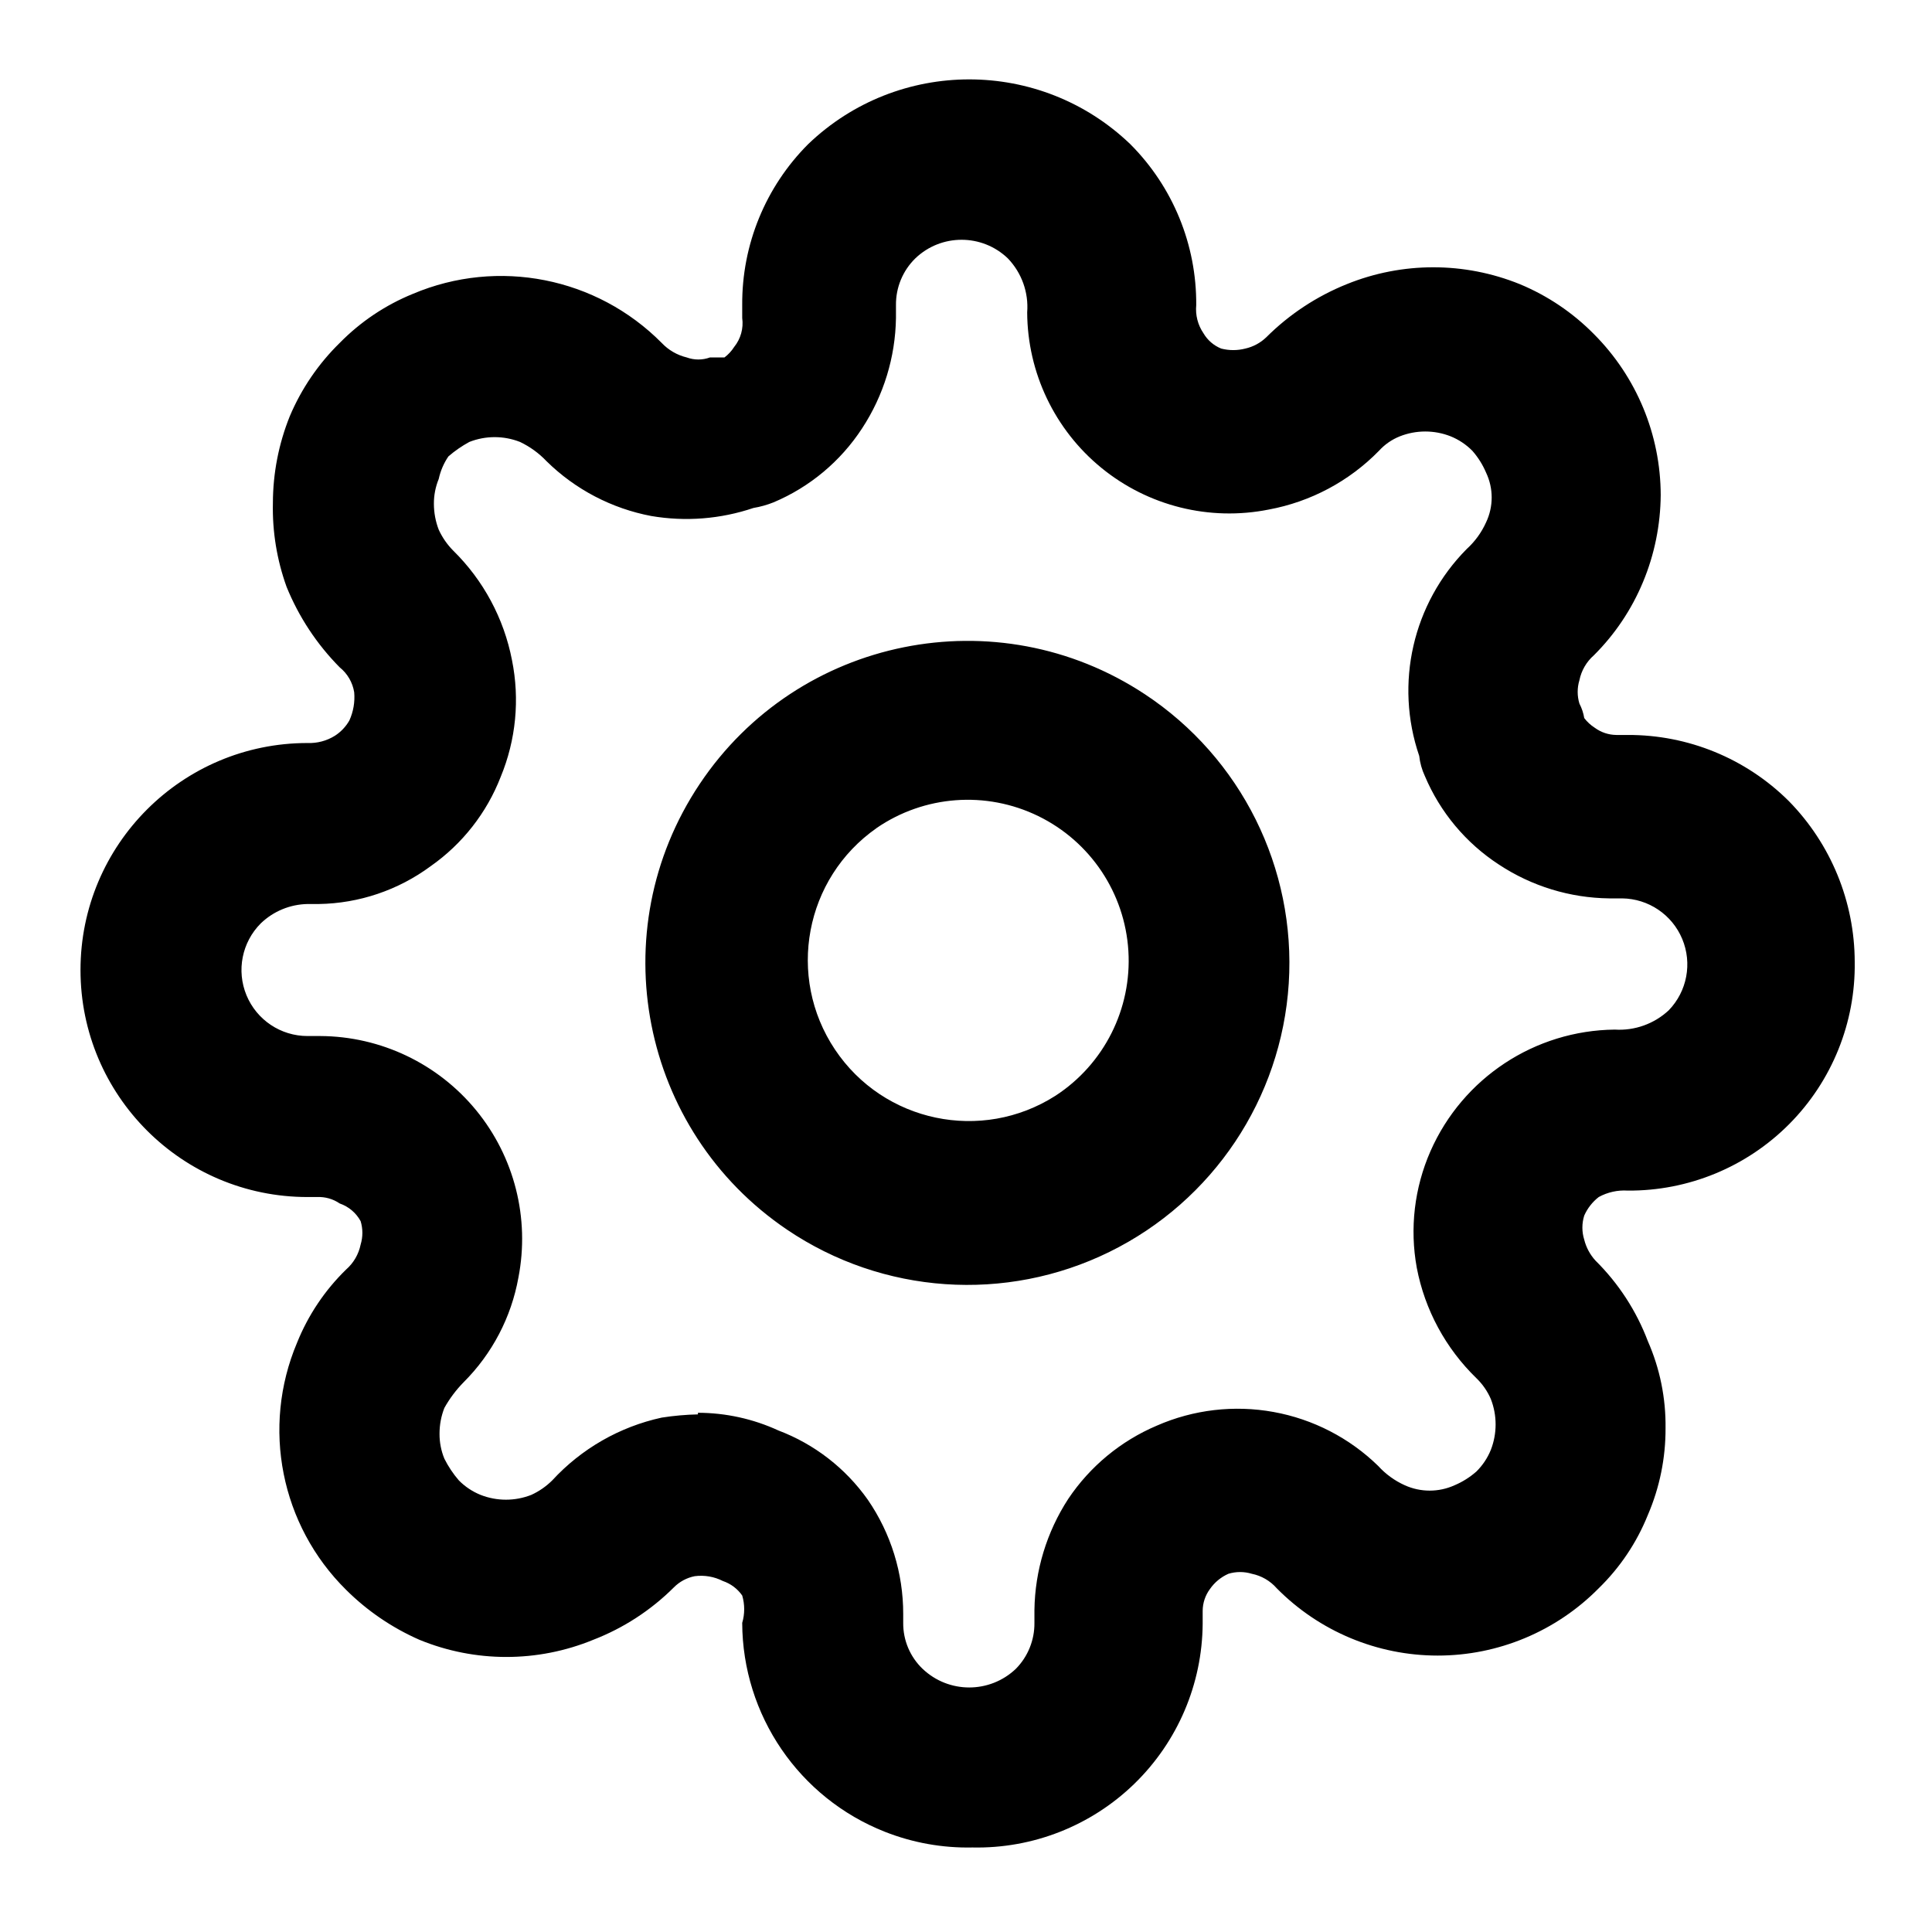
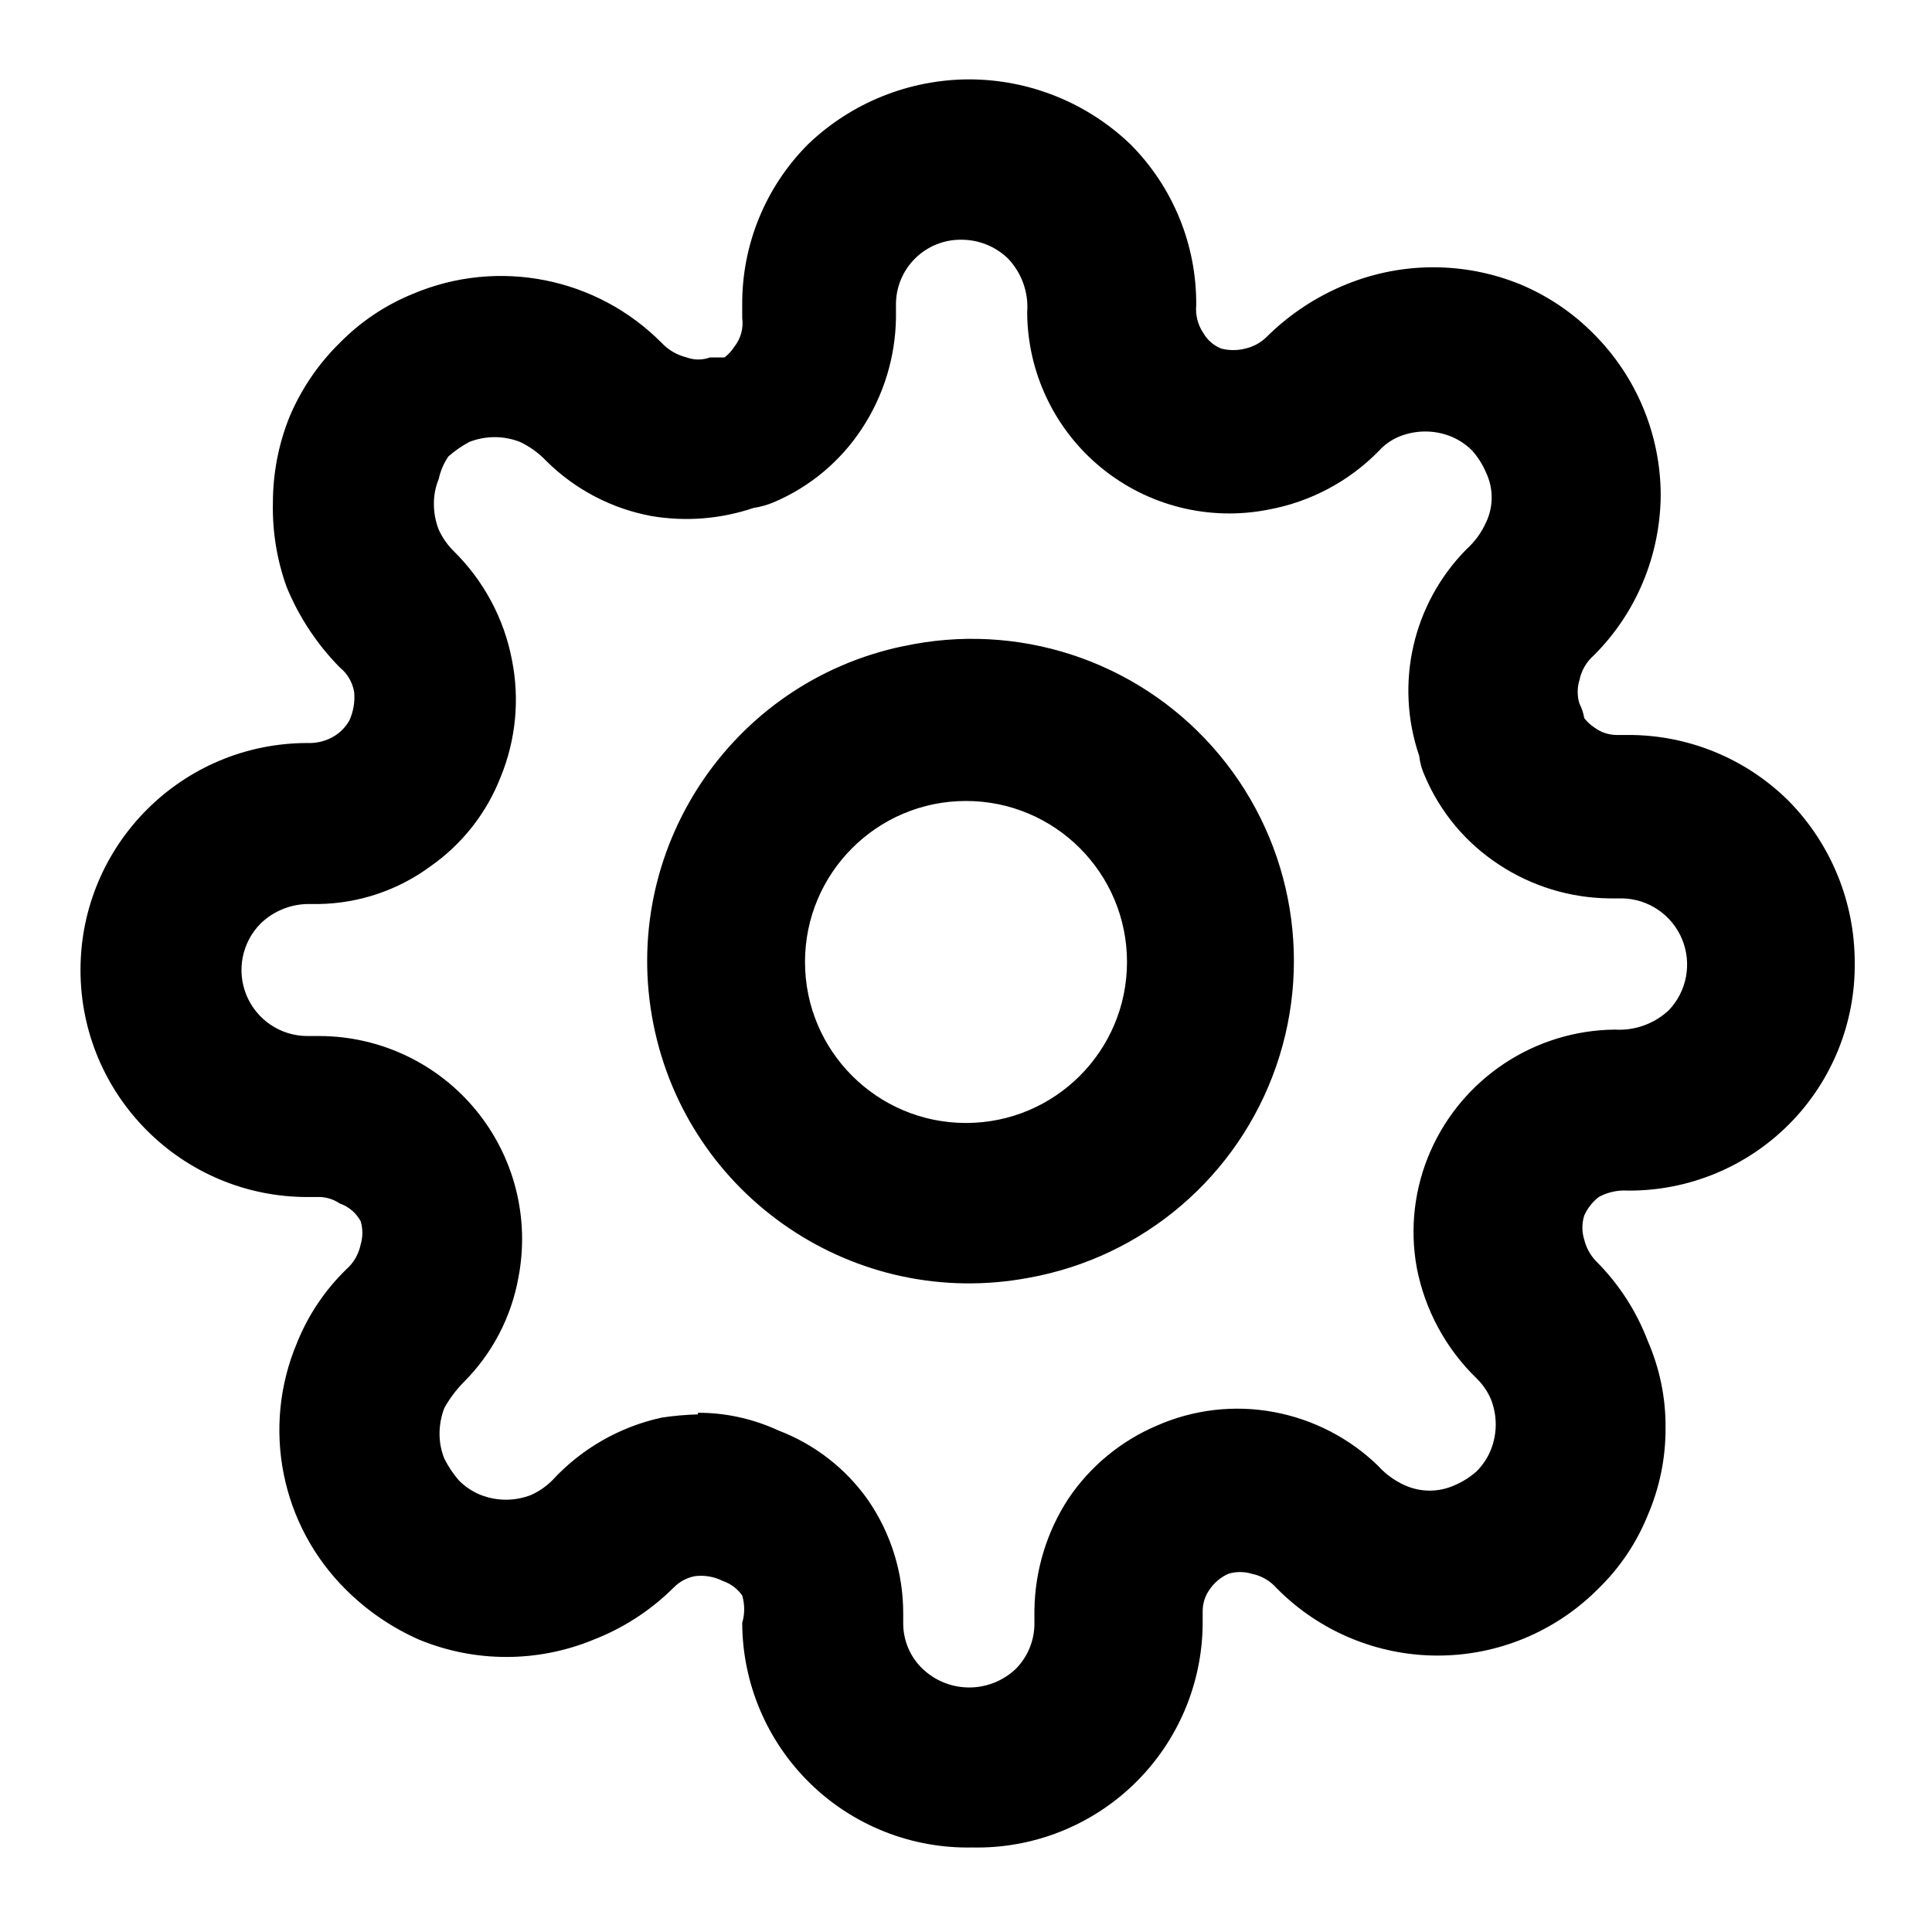
<svg xmlns="http://www.w3.org/2000/svg" viewBox="0 0 24 24" class="pdsicon">
-   <path fill-rule="evenodd" d="M10.992 22.755a2.8 2.8 0 0 0 1.088.195 2.8 2.8 0 0 0 2.86-2.78v-.16a.46.46 0 0 1 .09-.27.55.55 0 0 1 .23-.19.5.5 0 0 1 .29 0 .56.56 0 0 1 .31.18 2.81 2.81 0 0 0 4 0 2.65 2.65 0 0 0 .61-.91 2.7 2.7 0 0 0 .22-1.08 2.6 2.6 0 0 0-.22-1.08 2.8 2.8 0 0 0-.65-1 .6.6 0 0 1-.14-.26.5.5 0 0 1 0-.3.6.6 0 0 1 .18-.23.66.66 0 0 1 .36-.08 2.8 2.8 0 0 0 2.82-2.84 2.86 2.86 0 0 0-.82-2 2.82 2.82 0 0 0-2-.82h-.14a.46.46 0 0 1-.27-.09.5.5 0 0 1-.13-.12.6.6 0 0 0-.06-.18.5.5 0 0 1 0-.29.56.56 0 0 1 .18-.31 2.8 2.8 0 0 0 .61-.91c.143-.342.217-.71.22-1.08a2.84 2.84 0 0 0-.83-2 2.8 2.8 0 0 0-.92-.62 2.86 2.86 0 0 0-2.15 0 3 3 0 0 0-1 .66.55.55 0 0 1-.26.14.6.6 0 0 1-.3 0 .45.45 0 0 1-.22-.19.53.53 0 0 1-.09-.35 2.8 2.8 0 0 0-.82-2 2.89 2.89 0 0 0-4 0 2.8 2.8 0 0 0-.82 2v.16a.47.47 0 0 1-.1.36.5.5 0 0 1-.12.13h-.18a.42.42 0 0 1-.29 0 .63.63 0 0 1-.31-.18 2.81 2.81 0 0 0-3.09-.61 2.7 2.7 0 0 0-.91.61 2.8 2.8 0 0 0-.62.91 2.9 2.9 0 0 0-.21 1.08c-.008.354.05.707.17 1.04.152.374.376.713.66 1a.5.5 0 0 1 .18.31.7.7 0 0 1-.06.35.55.55 0 0 1-.18.19.6.6 0 0 1-.34.09 2.82 2.82 0 1 0 0 5.64h.12a.46.46 0 0 1 .28.08.47.47 0 0 1 .26.22.5.5 0 0 1 0 .29.56.56 0 0 1-.18.31 2.65 2.65 0 0 0-.61.91 2.79 2.79 0 0 0 .61 3.07 3 3 0 0 0 .91.62 2.84 2.84 0 0 0 2.16 0 2.9 2.9 0 0 0 1-.65.5.5 0 0 1 .26-.14.6.6 0 0 1 .35.06.48.48 0 0 1 .24.18.6.6 0 0 1 0 .34 2.8 2.8 0 0 0 1.772 2.595M9.67 17.77a2.4 2.4 0 0 0-1-.22v.02q-.226.005-.45.04a2.6 2.6 0 0 0-1.36.78.9.9 0 0 1-.26.18.86.86 0 0 1-.63 0 .8.8 0 0 1-.27-.18 1.3 1.3 0 0 1-.18-.27.8.8 0 0 1-.06-.31q0-.166.06-.32a1.5 1.5 0 0 1 .24-.32 2.45 2.45 0 0 0 .68-1.3 2.52 2.52 0 0 0-2.46-3h-.16a.82.82 0 0 1-.58-1.4.86.86 0 0 1 .58-.24h.14a2.4 2.4 0 0 0 1.39-.47 2.43 2.43 0 0 0 .87-1.11 2.5 2.5 0 0 0 .14-1.45 2.6 2.6 0 0 0-.73-1.36.9.9 0 0 1-.18-.26.9.9 0 0 1-.06-.32.8.8 0 0 1 .06-.31.8.8 0 0 1 .12-.28q.12-.104.26-.18a.86.86 0 0 1 .63 0q.188.09.33.24c.356.35.809.587 1.3.68a2.6 2.6 0 0 0 1.27-.1 1.2 1.2 0 0 0 .25-.07c.45-.19.833-.51 1.1-.92a2.57 2.57 0 0 0 .42-1.37v-.16a.8.8 0 0 1 .24-.58.83.83 0 0 1 1.15 0 .87.87 0 0 1 .24.67 2.51 2.51 0 0 0 3 2.45 2.57 2.57 0 0 0 1.37-.73.7.7 0 0 1 .26-.18.86.86 0 0 1 .63 0 .8.8 0 0 1 .27.18 1 1 0 0 1 .17.27.72.72 0 0 1 0 .62 1 1 0 0 1-.24.33 2.5 2.5 0 0 0-.59 2.57.8.8 0 0 0 .07.25c.19.45.51.833.92 1.1a2.54 2.54 0 0 0 1.37.42h.16a.82.82 0 0 1 .58 1.39.9.9 0 0 1-.67.24 2.53 2.53 0 0 0-2.29 1.51c-.2.455-.26.96-.17 1.45.1.522.359 1 .74 1.37a.8.8 0 0 1 .18.26.87.87 0 0 1 0 .63.8.8 0 0 1-.18.27 1 1 0 0 1-.27.17.75.75 0 0 1-.62 0 1 1 0 0 1-.33-.24 2.5 2.5 0 0 0-1.3-.67 2.5 2.5 0 0 0-1.45.17 2.5 2.5 0 0 0-1.1.91 2.6 2.6 0 0 0-.42 1.38v.16a.8.8 0 0 1-.23.57.84.84 0 0 1-1.16 0 .78.78 0 0 1-.24-.57v-.11a2.5 2.5 0 0 0-.44-1.42 2.4 2.4 0 0 0-1.11-.86m.108-2.494a4 4 0 1 0 4.444-6.652 4 4 0 0 0-4.444 6.652m1.11-4.989a2 2 0 1 1 2.223 3.325 2 2 0 0 1-2.222-3.325" />
+   <path d="M12.04.986a2.9 2.9 0 0 1 2 .804 2.8 2.8 0 0 1 .82 2 .53.53 0 0 0 .09.35.45.45 0 0 0 .22.19.6.6 0 0 0 .3 0 .55.55 0 0 0 .26-.14 3 3 0 0 1 1-.66 2.86 2.86 0 0 1 2.15 0c.345.143.658.354.92.62.53.531.828 1.25.83 2-.003.371-.077.738-.22 1.08-.141.34-.349.65-.61.91a.56.56 0 0 0-.18.31.5.5 0 0 0 0 .29.6.6 0 0 1 .06.18q.054.071.13.12c.078.058.173.089.27.09h.14a2.82 2.82 0 0 1 2 .82 2.86 2.86 0 0 1 .82 2 2.8 2.8 0 0 1-2.82 2.84.66.66 0 0 0-.36.08.6.6 0 0 0-.18.23.5.5 0 0 0 0 .3.6.6 0 0 0 .14.26c.286.283.507.624.65 1 .148.34.224.709.22 1.08a2.7 2.7 0 0 1-.22 1.08 2.65 2.65 0 0 1-.61.91 2.81 2.81 0 0 1-4 0 .56.56 0 0 0-.31-.18.5.5 0 0 0-.29 0 .55.55 0 0 0-.23.19.46.46 0 0 0-.09.27v.16a2.8 2.8 0 0 1-2.86 2.78 2.8 2.8 0 0 1-2.86-2.79.6.6 0 0 0 0-.34.48.48 0 0 0-.24-.18.6.6 0 0 0-.35-.06.5.5 0 0 0-.26.14 2.9 2.9 0 0 1-1 .65 2.84 2.84 0 0 1-2.16 0 3 3 0 0 1-.91-.62 2.79 2.79 0 0 1-.61-3.07 2.65 2.65 0 0 1 .61-.91.56.56 0 0 0 .18-.31.5.5 0 0 0 0-.29.47.47 0 0 0-.26-.22.46.46 0 0 0-.28-.08h-.12a2.82 2.82 0 0 1 0-5.64.6.6 0 0 0 .34-.09.55.55 0 0 0 .18-.19.7.7 0 0 0 .06-.35.5.5 0 0 0-.18-.31 3.1 3.1 0 0 1-.66-1 2.9 2.9 0 0 1-.17-1.04c0-.37.07-.737.21-1.08.145-.341.355-.65.62-.91a2.7 2.7 0 0 1 .91-.61 2.81 2.81 0 0 1 3.09.61.63.63 0 0 0 .31.18.42.42 0 0 0 .29 0H9a.5.5 0 0 0 .12-.13.47.47 0 0 0 .1-.36v-.16a2.8 2.8 0 0 1 .82-2 2.9 2.9 0 0 1 2-.804m-.095 1.992a.803.803 0 0 0-.815.812v.16a2.57 2.57 0 0 1-.42 1.37 2.46 2.46 0 0 1-1.1.92q-.12.05-.25.07a2.6 2.6 0 0 1-1.27.1 2.5 2.5 0 0 1-1.3-.68 1.1 1.1 0 0 0-.33-.24.86.86 0 0 0-.63 0q-.14.075-.26.18a.8.8 0 0 0-.12.28.8.8 0 0 0-.06.31q0 .165.06.32a.9.9 0 0 0 .18.26c.376.368.632.843.73 1.36.097.487.048.991-.14 1.45a2.43 2.43 0 0 1-.87 1.11 2.4 2.4 0 0 1-1.39.47h-.14a.86.86 0 0 0-.58.24.82.82 0 0 0 .58 1.4h.16a2.522 2.522 0 0 1 2.46 3 2.45 2.45 0 0 1-.68 1.3 1.5 1.5 0 0 0-.24.32.9.9 0 0 0-.06.32q0 .162.06.31.073.146.18.27a.8.8 0 0 0 .27.18c.202.08.427.08.63 0a.9.9 0 0 0 .26-.18 2.6 2.6 0 0 1 1.36-.78q.224-.034.45-.04v-.02c.345-.001.687.075 1 .22.447.17.834.47 1.11.86.289.417.442.913.44 1.42v.11a.78.78 0 0 0 .24.57.84.84 0 0 0 1.16 0 .8.8 0 0 0 .23-.57V20c.007-.49.152-.969.42-1.38.27-.403.653-.72 1.1-.91.455-.201.96-.26 1.45-.17s.943.323 1.3.67c.092.102.205.184.33.24a.75.75 0 0 0 .62 0q.15-.064.27-.17a.8.8 0 0 0 .18-.27.85.85 0 0 0 0-.63.8.8 0 0 0-.18-.26 2.6 2.6 0 0 1-.74-1.37c-.09-.49-.03-.995.17-1.45a2.53 2.53 0 0 1 2.29-1.51.9.9 0 0 0 .67-.24.822.822 0 0 0-.58-1.39h-.16a2.54 2.54 0 0 1-1.37-.42 2.46 2.46 0 0 1-.92-1.1.8.8 0 0 1-.07-.25 2.5 2.5 0 0 1 .59-2.57c.102-.092.184-.205.24-.33a.72.72 0 0 0 0-.62 1 1 0 0 0-.17-.27.8.8 0 0 0-.27-.18.86.86 0 0 0-.63 0 .7.7 0 0 0-.26.18c-.37.379-.85.634-1.37.73a2.51 2.51 0 0 1-3-2.45.87.87 0 0 0-.24-.67.83.83 0 0 0-.575-.232m-.725 5.05a4 4 0 1 1 1.56 7.845 4 4 0 0 1-1.56-7.846M12 9.95a2 2 0 1 0 0 4 2 2 0 0 0 0-4" />
</svg>
